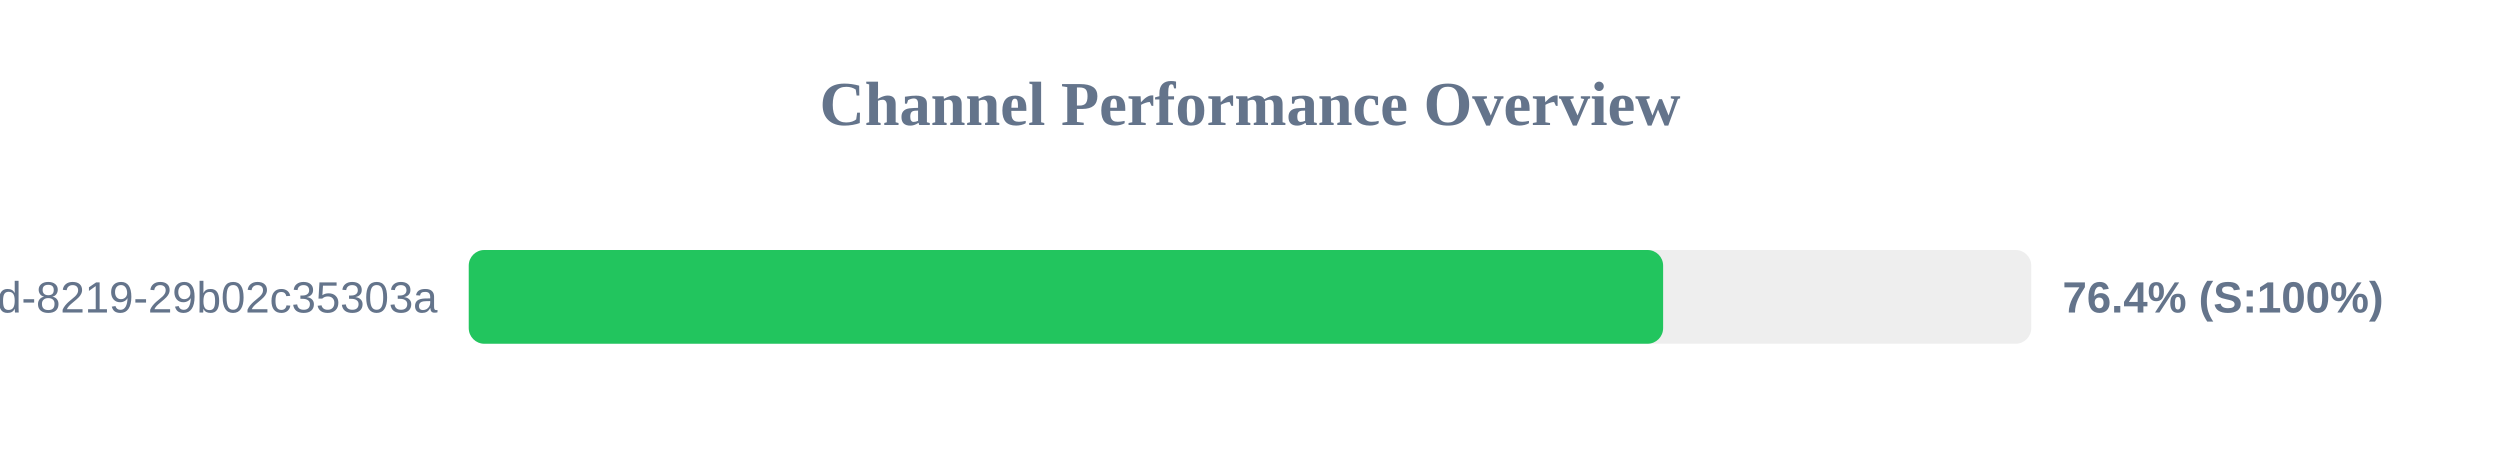
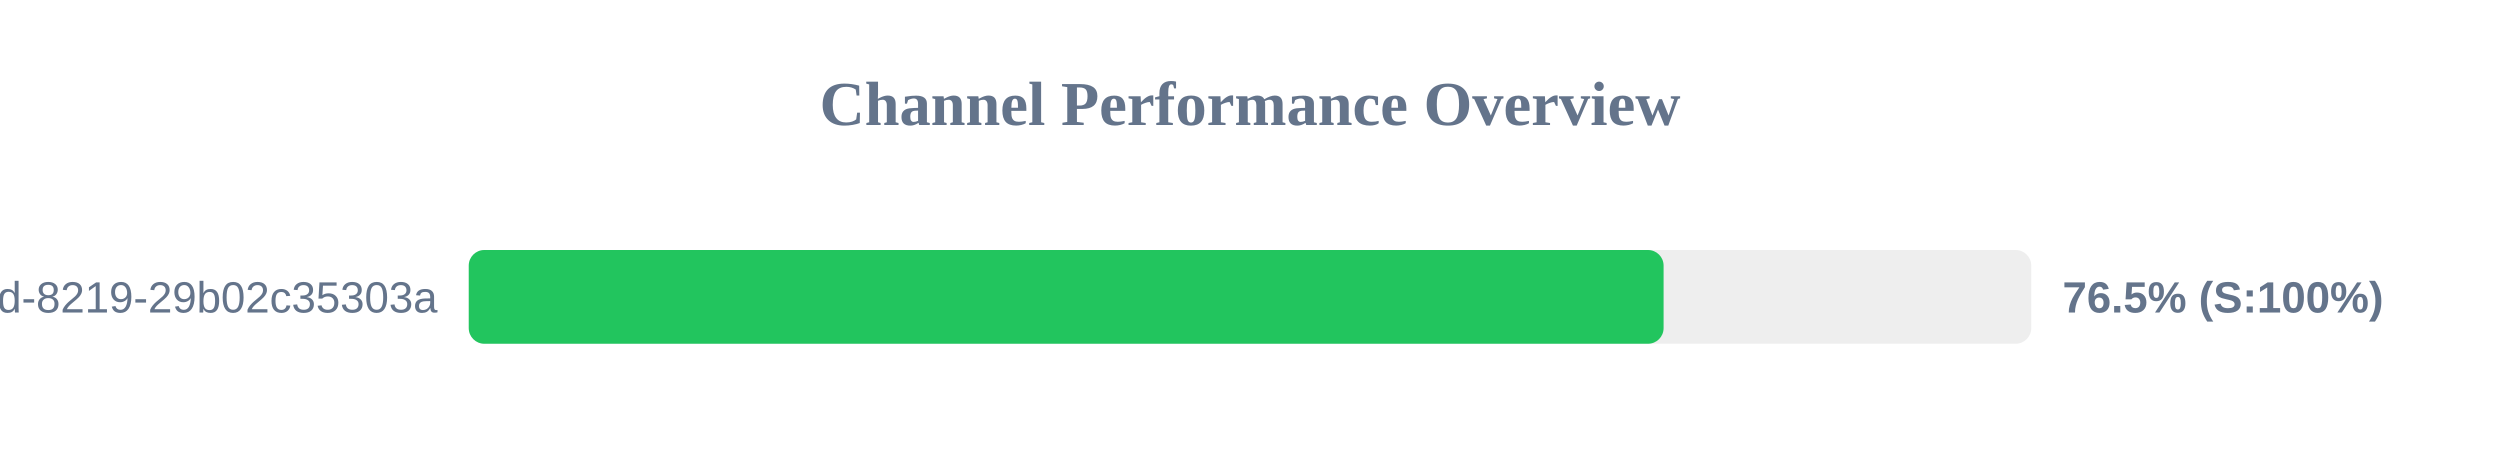
<svg xmlns="http://www.w3.org/2000/svg" width="800" height="150" version="1.1">
  <style>
        .row { font: 14px Arial; fill: #64748b; }
        .score { font: bold 14px Arial; fill: #64748b; }
    </style>
  <text x="400" y="40" text-anchor="middle" font-size="20px" font-weight="bold" fill="#64748b">Channel Performance Overview</text>
  <rect x="150" y="80" width="500" height="30" fill="#eee" rx="5" />
-   <rect x="150" y="80" width="382.2" height="30" fill="#22c55e" rx="5" />
+   <rect x="150" y="80" width="382.35" height="30" fill="#22c55e" rx="5" />
  <text x="140" y="100" text-anchor="end" class="row">?uuid=5eaa121d-4362-444d-8219-29b02c35303a</text>
-   <text x="660" y="100" text-anchor="start" class="score">76.4% (S:100%)</text>
+   <text x="660" y="100" text-anchor="start" class="score">76.5% (S:100%)</text>
</svg>
